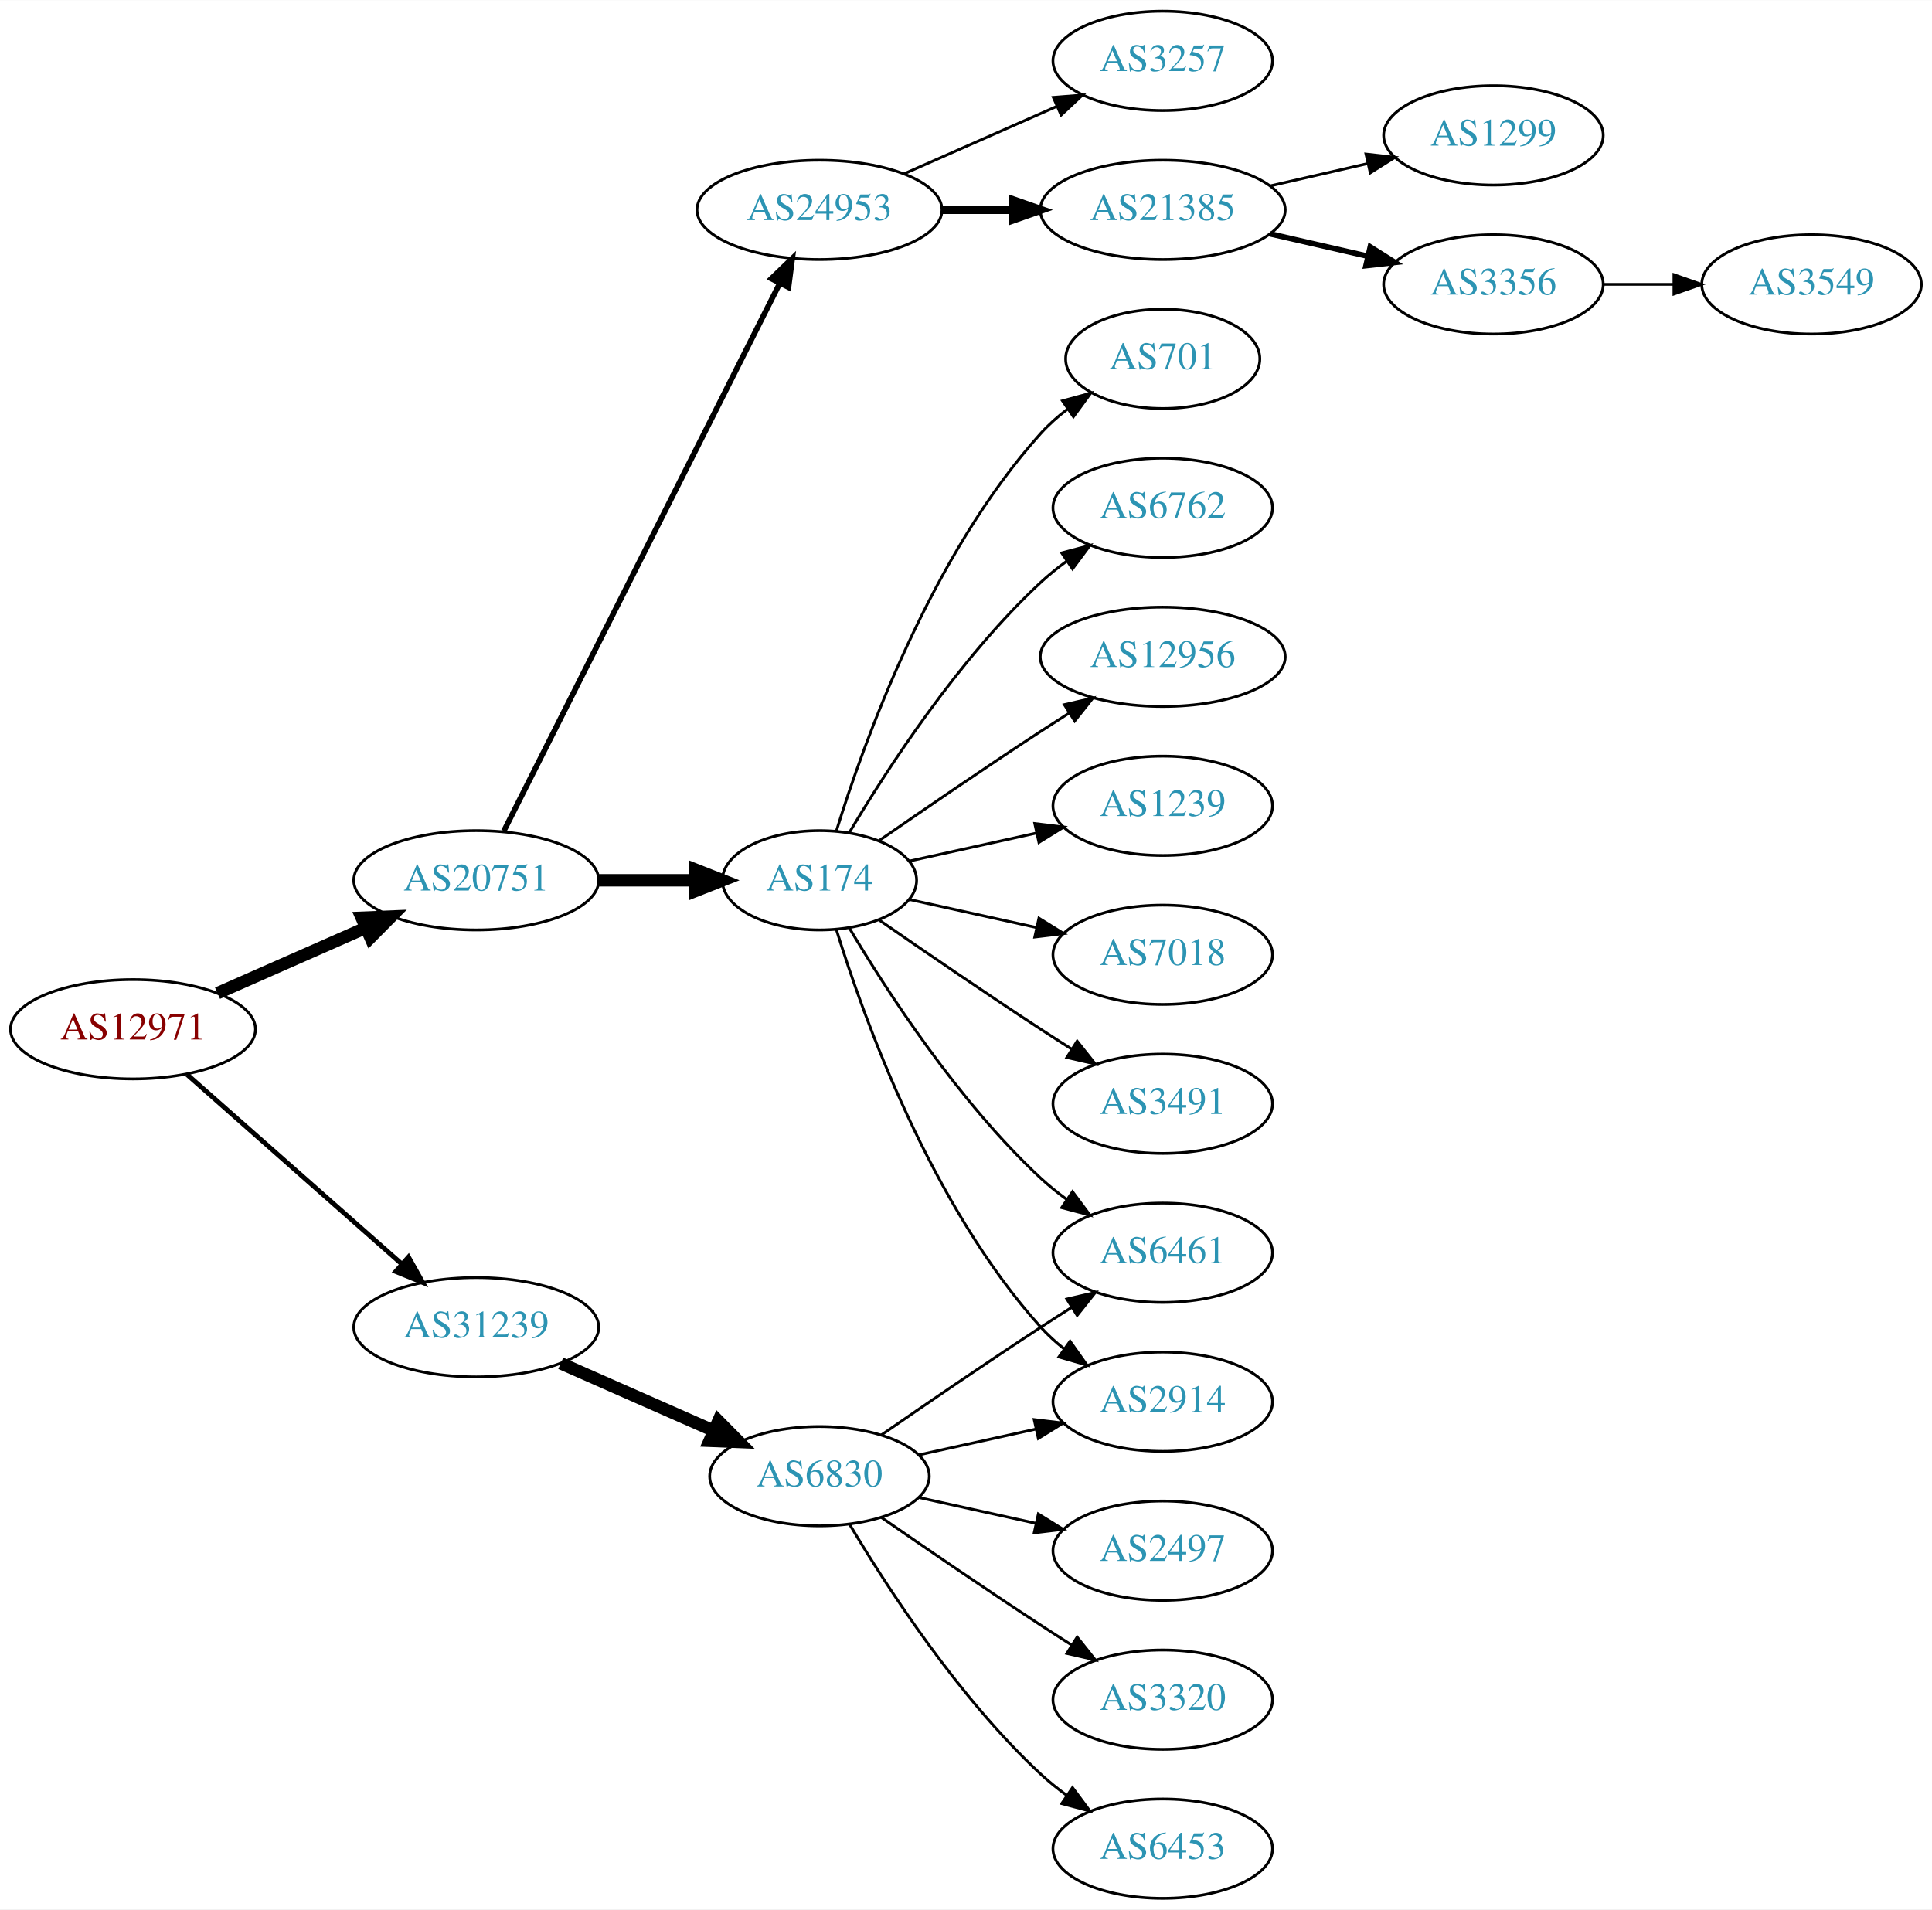
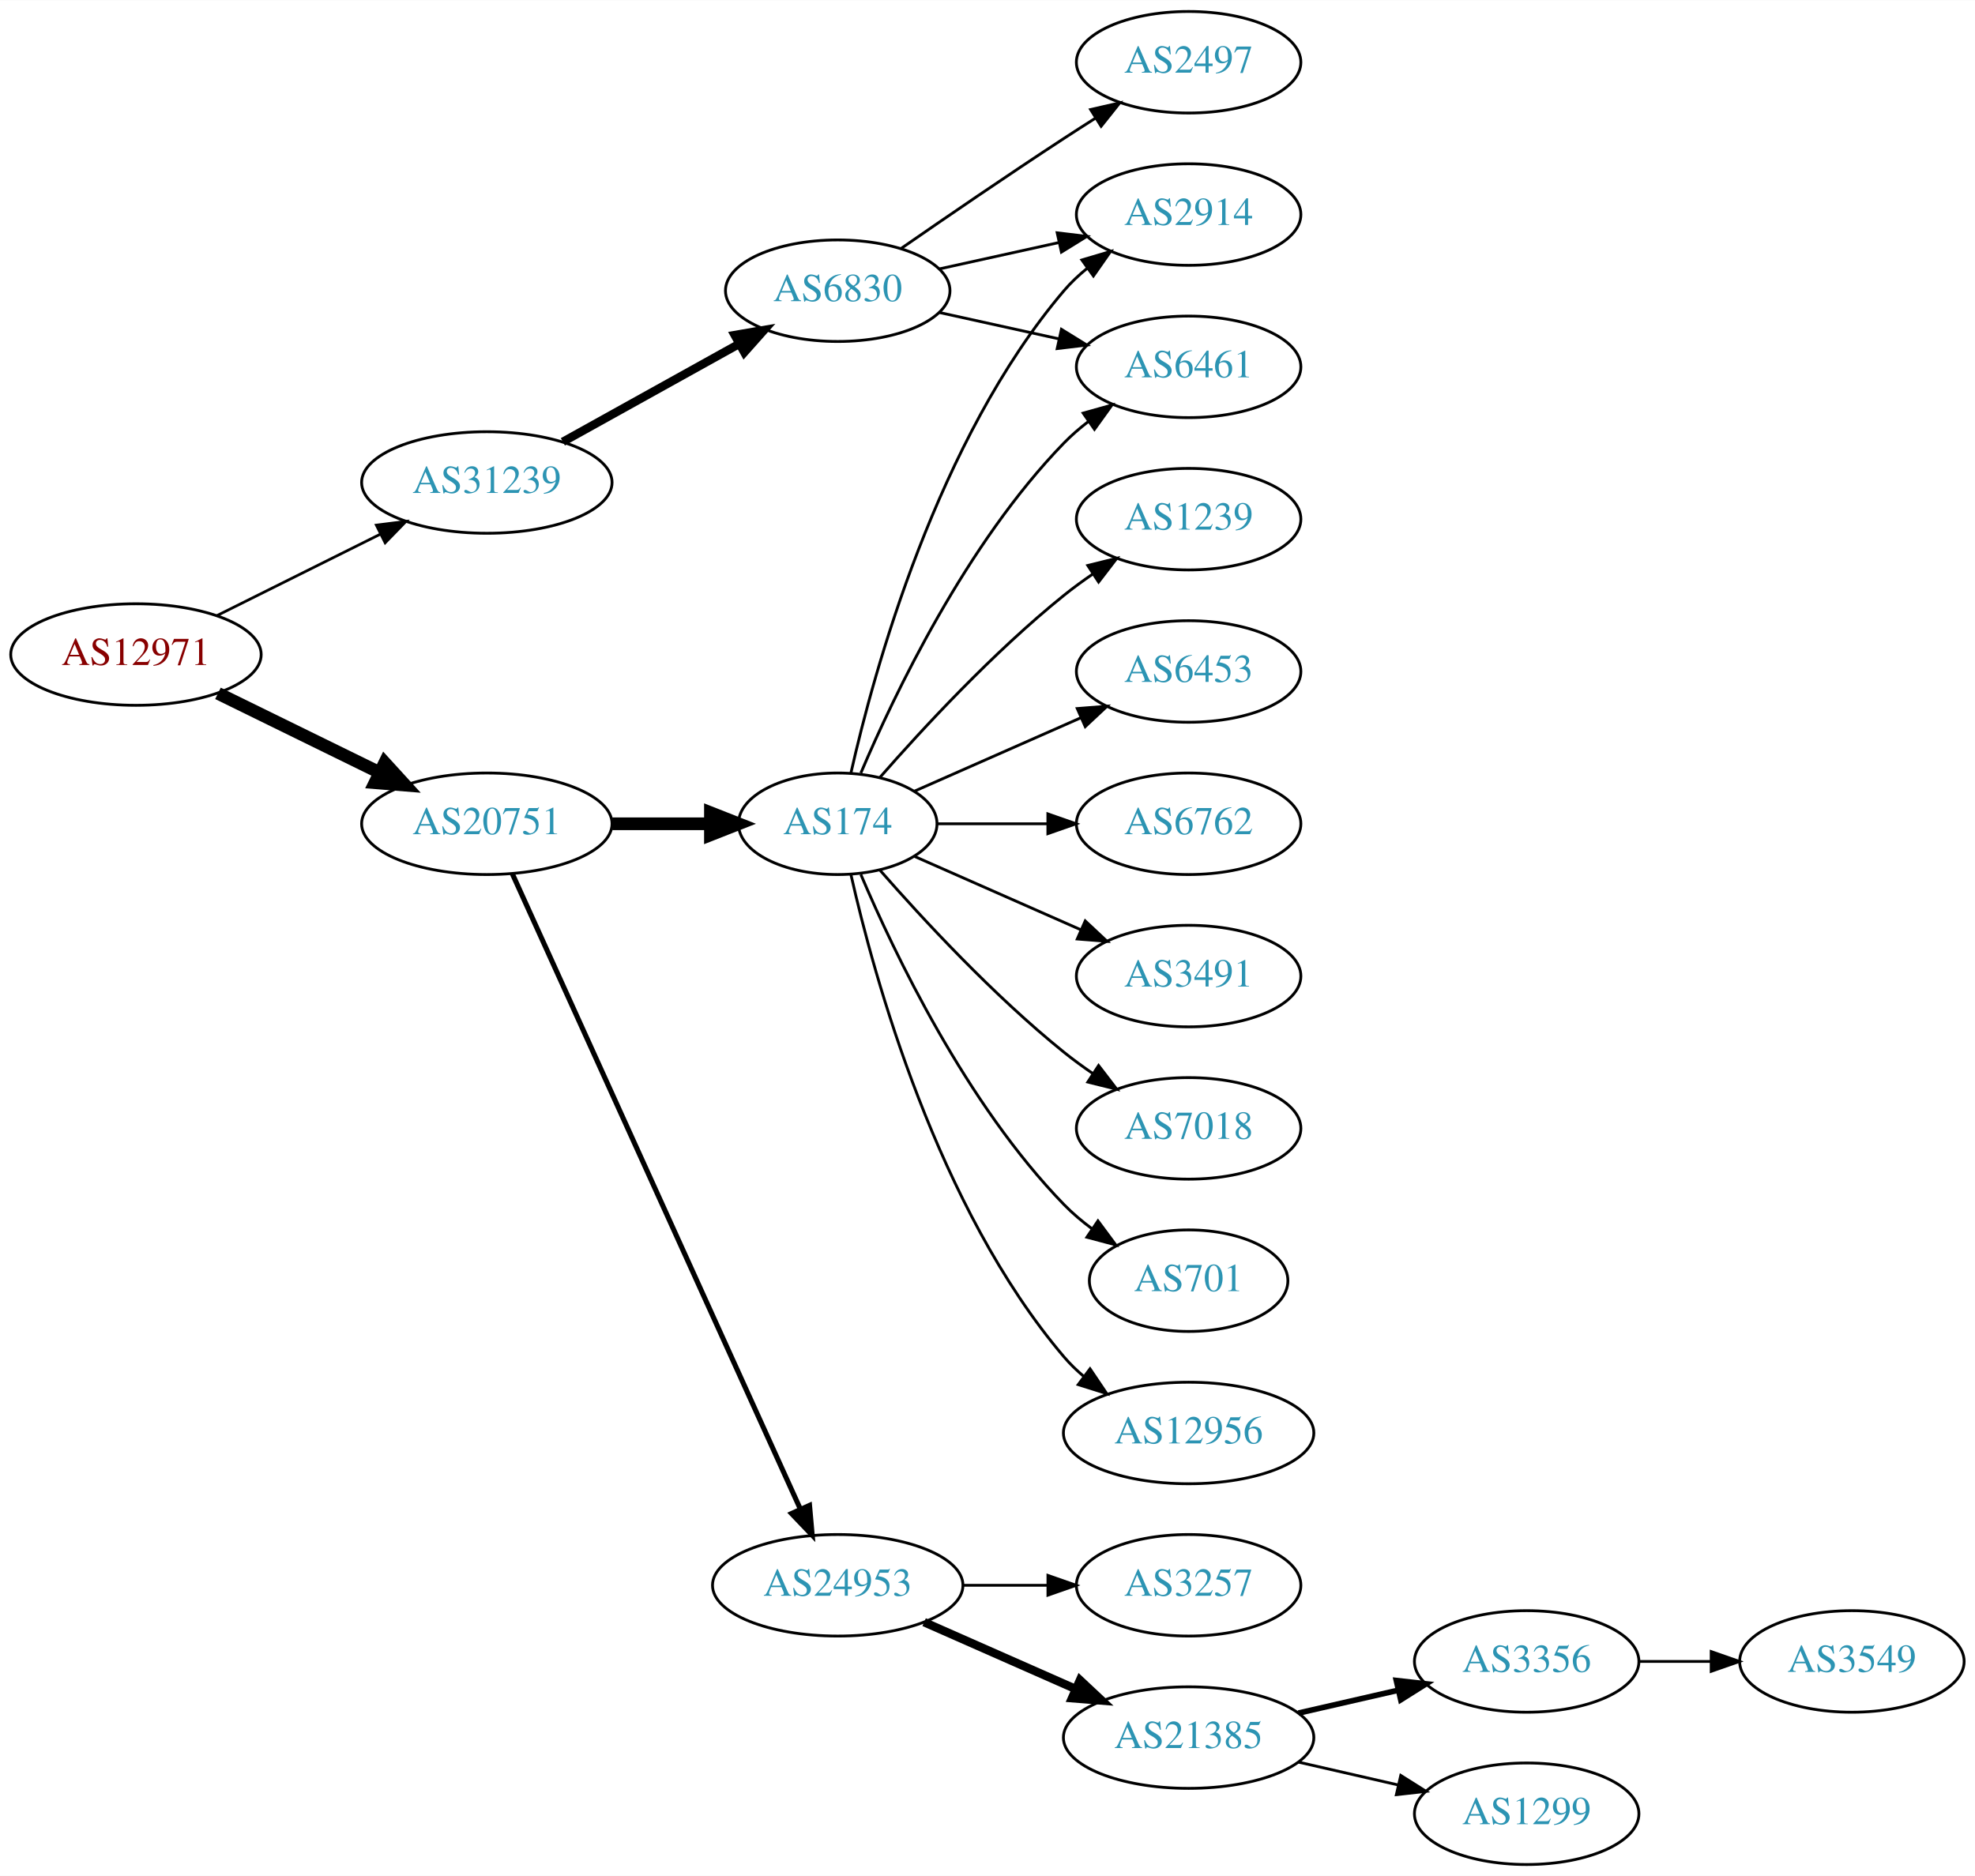
- <svg xmlns="http://www.w3.org/2000/svg" xmlns:xlink="http://www.w3.org/1999/xlink" width="700pt" height="692pt" viewBox="0.00 0.00 700.15 692.00">
-   <g id="graph0" class="graph" transform="scale(1 1) rotate(0) translate(4 688)">
-     <polygon fill="white" stroke="none" points="-4,4 -4,-688 696.155,-688 696.155,4 -4,4" />
+ <svg xmlns="http://www.w3.org/2000/svg" xmlns:xlink="http://www.w3.org/1999/xlink" width="700pt" height="665pt" viewBox="0.00 0.00 700.15 665.00">
+   <g id="graph0" class="graph" transform="scale(1 1) rotate(0) translate(4 661)">
+     <polygon fill="white" stroke="none" points="-4,4 -4,-661 696.155,-661 696.155,4 -4,4" />
    <g id="node1" class="node">
      <g id="a_node1">
        <a xlink:href="/asn/12971" xlink:title="AS12971 ~ Perfektastrasse 19 [AT]">
-           <ellipse fill="#ffffff" stroke="black" cx="44.196" cy="-315" rx="44.393" ry="18" />
-           <text text-anchor="middle" x="44.196" y="-311.3" font-family="Times,serif" font-size="14.00" fill="#880000">AS12971</text>
+           <ellipse fill="#ffffff" stroke="black" cx="44.196" cy="-429" rx="44.393" ry="18" />
+           <text text-anchor="middle" x="44.196" y="-425.3" font-family="Times,serif" font-size="14.00" fill="#880000">AS12971</text>
        </a>
      </g>
    </g>
    <g id="node2" class="node">
      <g id="a_node2">
        <a xlink:href="/asn/20751" xlink:title="AS20751 ~ AZISTA GmbH [AT]">
          <ellipse fill="#ffffff" stroke="black" cx="168.588" cy="-369" rx="44.393" ry="18" />
          <text text-anchor="middle" x="168.588" y="-365.3" font-family="Times,serif" font-size="14.00" fill="#2c94b3">AS20751</text>
        </a>
      </g>
    </g>
    <g id="edge1" class="edge">
-       <path fill="none" stroke="black" stroke-width="4.5" d="M74.824,-328.072C90.941,-335.183 111.081,-344.069 128.473,-351.742" />
-       <polygon fill="black" stroke="black" stroke-width="4.5" points="127.071,-355.427 137.809,-355.861 130.249,-348.222 127.071,-355.427" />
+       <path fill="none" stroke="black" stroke-width="4.5" d="M73.275,-415.235C90.301,-406.888 112.221,-396.143 130.642,-387.112" />
+       <polygon fill="black" stroke="black" stroke-width="4.5" points="132.394,-390.639 139.64,-382.701 128.927,-383.567 132.394,-390.639" />
    </g>
    <g id="node3" class="node">
      <g id="a_node3">
        <a xlink:href="/asn/31239" xlink:title="AS31239 ~ -- Funknetz / VIX [AT]">
-           <ellipse fill="#ffffff" stroke="black" cx="168.588" cy="-207" rx="44.393" ry="18" />
-           <text text-anchor="middle" x="168.588" y="-203.3" font-family="Times,serif" font-size="14.00" fill="#2c94b3">AS31239</text>
+           <ellipse fill="#ffffff" stroke="black" cx="168.588" cy="-490" rx="44.393" ry="18" />
+           <text text-anchor="middle" x="168.588" y="-486.3" font-family="Times,serif" font-size="14.00" fill="#2c94b3">AS31239</text>
        </a>
      </g>
    </g>
    <g id="edge2" class="edge">
-       <path fill="none" stroke="black" stroke-width="1.731" d="M63.785,-298.597C84.482,-280.333 118.089,-250.678 141.434,-230.079" />
-       <polygon fill="black" stroke="black" stroke-width="1.731" points="144.043,-232.444 149.226,-223.203 139.412,-227.195 144.043,-232.444" />
+       <path fill="none" stroke="black" stroke-width="0.964" d="M72.969,-442.842C90.104,-451.382 112.282,-462.436 130.86,-471.695" />
+       <polygon fill="black" stroke="black" stroke-width="0.964" points="129.414,-474.885 139.925,-476.213 132.537,-468.62 129.414,-474.885" />
    </g>
    <g id="node4" class="node">
      <g id="a_node4">
        <a xlink:href="/asn/174" xlink:title="AS174 ~ Cogent Communications [US]">
          <ellipse fill="#ffffff" stroke="black" cx="292.98" cy="-369" rx="35.194" ry="18" />
          <text text-anchor="middle" x="292.98" y="-365.3" font-family="Times,serif" font-size="14.00" fill="#2c94b3">AS174</text>
        </a>
      </g>
    </g>
    <g id="edge3" class="edge">
      <path fill="none" stroke="black" stroke-width="4.5" d="M213.084,-369C224.341,-369 236.473,-369 247.767,-369" />
      <polygon fill="black" stroke="black" stroke-width="4.5" points="247.854,-372.938 257.854,-369 247.854,-365.063 247.854,-372.938" />
    </g>
    <g id="node5" class="node">
      <g id="a_node5">
        <a xlink:href="/asn/24953" xlink:title="AS24953 ~ AS MACRO: AS-24953 (customers) [AT]">
-           <ellipse fill="#ffffff" stroke="black" cx="292.98" cy="-612" rx="44.393" ry="18" />
-           <text text-anchor="middle" x="292.98" y="-608.3" font-family="Times,serif" font-size="14.00" fill="#2c94b3">AS24953</text>
+           <ellipse fill="#ffffff" stroke="black" cx="292.98" cy="-99" rx="44.393" ry="18" />
+           <text text-anchor="middle" x="292.98" y="-95.3" font-family="Times,serif" font-size="14.00" fill="#2c94b3">AS24953</text>
        </a>
      </g>
    </g>
    <g id="edge4" class="edge">
-       <path fill="none" stroke="black" stroke-width="2" d="M178.588,-386.868C199.859,-429.101 253.335,-535.272 278.496,-585.227" />
-       <polygon fill="black" stroke="black" stroke-width="2" points="275.508,-587.076 283.132,-594.433 281.76,-583.928 275.508,-587.076" />
-     </g>
-     <g id="node19" class="node">
-       <g id="a_node19">
+       <path fill="none" stroke="black" stroke-width="1.8" d="M177.619,-351.285C198.539,-305.133 254.822,-180.972 279.778,-125.918" />
+       <polygon fill="black" stroke="black" stroke-width="1.8" points="282.979,-127.334 283.92,-116.781 276.604,-124.444 282.979,-127.334" />
+     </g>
+     <g id="node20" class="node">
+       <g id="a_node20">
        <a xlink:href="/asn/6830" xlink:title="AS6830 ~ LGI-UPC [AT]">
-           <ellipse fill="#ffffff" stroke="black" cx="292.98" cy="-153" rx="39.794" ry="18" />
-           <text text-anchor="middle" x="292.98" y="-149.3" font-family="Times,serif" font-size="14.00" fill="#2c94b3">AS6830</text>
-         </a>
-       </g>
-     </g>
-     <g id="edge18" class="edge">
-       <path fill="none" stroke="black" stroke-width="4.5" d="M199.216,-193.928C215.81,-186.607 236.67,-177.403 254.403,-169.579" />
-       <polygon fill="black" stroke="black" stroke-width="4.5" points="256.327,-173.034 263.887,-165.395 253.148,-165.829 256.327,-173.034" />
+           <ellipse fill="#ffffff" stroke="black" cx="292.98" cy="-558" rx="39.794" ry="18" />
+           <text text-anchor="middle" x="292.98" y="-554.3" font-family="Times,serif" font-size="14.00" fill="#2c94b3">AS6830</text>
+         </a>
+       </g>
+     </g>
+     <g id="edge19" class="edge">
+       <path fill="none" stroke="black" stroke-width="3" d="M195.544,-504.421C213.717,-514.518 238.18,-528.109 257.919,-539.076" />
+       <polygon fill="black" stroke="black" stroke-width="3" points="256.457,-542.268 266.899,-544.065 259.857,-536.149 256.457,-542.268" />
    </g>
    <g id="node6" class="node">
      <g id="a_node6">
-         <a xlink:href="/asn/3491" xlink:title="AS3491 ~ PCCW Global, Inc. [US]">
-           <ellipse fill="#ffffff" stroke="black" cx="417.373" cy="-288" rx="39.794" ry="18" />
-           <text text-anchor="middle" x="417.373" y="-284.3" font-family="Times,serif" font-size="14.00" fill="#2c94b3">AS3491</text>
+         <a xlink:href="/asn/2914" xlink:title="AS2914 ~ NTT America, Inc. [US]">
+           <ellipse fill="#ffffff" stroke="black" cx="417.373" cy="-585" rx="39.794" ry="18" />
+           <text text-anchor="middle" x="417.373" y="-581.3" font-family="Times,serif" font-size="14.00" fill="#2c94b3">AS2914</text>
        </a>
      </g>
    </g>
    <g id="edge5" class="edge">
-       <path fill="none" stroke="black" d="M314.671,-354.56C330.563,-343.551 353.113,-328.103 373.176,-315 376.758,-312.661 380.529,-310.241 384.289,-307.856" />
-       <polygon fill="black" stroke="black" points="386.352,-310.693 392.95,-302.404 382.623,-304.769 386.352,-310.693" />
+       <path fill="none" stroke="black" d="M297.674,-387.075C305.814,-423.148 328.247,-505.14 373.176,-558 375.611,-560.864 378.427,-563.521 381.432,-565.961" />
+       <polygon fill="black" stroke="black" points="379.531,-568.905 389.692,-571.906 383.62,-563.224 379.531,-568.905" />
    </g>
    <g id="node7" class="node">
      <g id="a_node7">
-         <a xlink:href="/asn/701" xlink:title="AS701 ~ UUNET [US]">
-           <ellipse fill="#ffffff" stroke="black" cx="417.373" cy="-558" rx="35.194" ry="18" />
-           <text text-anchor="middle" x="417.373" y="-554.3" font-family="Times,serif" font-size="14.00" fill="#2c94b3">AS701</text>
+         <a xlink:href="/asn/6453" xlink:title="AS6453 ~ TATA COMMUNICATIONS (AMERICA) INC [US]">
+           <ellipse fill="#ffffff" stroke="black" cx="417.373" cy="-423" rx="39.794" ry="18" />
+           <text text-anchor="middle" x="417.373" y="-419.3" font-family="Times,serif" font-size="14.00" fill="#2c94b3">AS6453</text>
        </a>
      </g>
    </g>
    <g id="edge6" class="edge">
-       <path fill="none" stroke="black" d="M299.118,-386.94C309.021,-418.979 333.359,-486.812 373.176,-531 376.04,-534.178 379.364,-537.119 382.872,-539.8" />
-       <polygon fill="black" stroke="black" points="381.038,-542.786 391.261,-545.569 385.005,-537.018 381.038,-542.786" />
+       <path fill="none" stroke="black" d="M320.237,-380.584C337.422,-388.167 360.135,-398.188 379.17,-406.586" />
+       <polygon fill="black" stroke="black" points="377.896,-409.849 388.458,-410.684 380.721,-403.445 377.896,-409.849" />
    </g>
    <g id="node8" class="node">
      <g id="a_node8">
-         <a xlink:href="/asn/6762" xlink:title="AS6762 ~ TELECOM ITALIA SPARKLE S.p.A. [IT]">
-           <ellipse fill="#ffffff" stroke="black" cx="417.373" cy="-504" rx="39.794" ry="18" />
-           <text text-anchor="middle" x="417.373" y="-500.3" font-family="Times,serif" font-size="14.00" fill="#2c94b3">AS6762</text>
+         <a xlink:href="/asn/6461" xlink:title="AS6461 ~ Zayo Bandwidth [US]">
+           <ellipse fill="#ffffff" stroke="black" cx="417.373" cy="-531" rx="39.794" ry="18" />
+           <text text-anchor="middle" x="417.373" y="-527.3" font-family="Times,serif" font-size="14.00" fill="#2c94b3">AS6461</text>
        </a>
      </g>
    </g>
    <g id="edge7" class="edge">
-       <path fill="none" stroke="black" d="M303.793,-386.279C317.299,-409.011 343.359,-449.314 373.176,-477 376.083,-479.699 379.296,-482.28 382.62,-484.703" />
-       <polygon fill="black" stroke="black" points="380.755,-487.667 390.998,-490.375 384.679,-481.87 380.755,-487.667" />
+       <path fill="none" stroke="black" d="M301.171,-386.975C312.938,-414.682 338.512,-468.348 373.176,-504 375.797,-506.695 378.737,-509.239 381.82,-511.608" />
+       <polygon fill="black" stroke="black" points="379.986,-514.597 390.189,-517.455 383.995,-508.859 379.986,-514.597" />
    </g>
    <g id="node9" class="node">
      <g id="a_node9">
-         <a xlink:href="/asn/12956" xlink:title="AS12956 ~ TELXIUS [ES]">
-           <ellipse fill="#ffffff" stroke="black" cx="417.373" cy="-450" rx="44.393" ry="18" />
-           <text text-anchor="middle" x="417.373" y="-446.3" font-family="Times,serif" font-size="14.00" fill="#2c94b3">AS12956</text>
+         <a xlink:href="/asn/6762" xlink:title="AS6762 ~ TELECOM ITALIA SPARKLE S.p.A. [IT]">
+           <ellipse fill="#ffffff" stroke="black" cx="417.373" cy="-369" rx="39.794" ry="18" />
+           <text text-anchor="middle" x="417.373" y="-365.3" font-family="Times,serif" font-size="14.00" fill="#2c94b3">AS6762</text>
        </a>
      </g>
    </g>
    <g id="edge8" class="edge">
-       <path fill="none" stroke="black" d="M314.671,-383.44C330.563,-394.449 353.113,-409.897 373.176,-423 376.497,-425.169 379.98,-427.406 383.466,-429.621" />
-       <polygon fill="black" stroke="black" points="381.722,-432.66 392.048,-435.032 385.455,-426.738 381.722,-432.66" />
+       <path fill="none" stroke="black" d="M328.399,-369C340.45,-369 354.226,-369 367.244,-369" />
+       <polygon fill="black" stroke="black" points="367.474,-372.5 377.473,-369 367.473,-365.5 367.474,-372.5" />
    </g>
    <g id="node10" class="node">
      <g id="a_node10">
-         <a xlink:href="/asn/1239" xlink:title="AS1239 ~ Sprint [US]">
-           <ellipse fill="#ffffff" stroke="black" cx="417.373" cy="-396" rx="39.794" ry="18" />
-           <text text-anchor="middle" x="417.373" y="-392.3" font-family="Times,serif" font-size="14.00" fill="#2c94b3">AS1239</text>
+         <a xlink:href="/asn/3491" xlink:title="AS3491 ~ PCCW Global, Inc. [US]">
+           <ellipse fill="#ffffff" stroke="black" cx="417.373" cy="-315" rx="39.794" ry="18" />
+           <text text-anchor="middle" x="417.373" y="-311.3" font-family="Times,serif" font-size="14.00" fill="#2c94b3">AS3491</text>
        </a>
      </g>
    </g>
    <g id="edge9" class="edge">
-       <path fill="none" stroke="black" d="M325.499,-375.953C339.56,-379.055 356.378,-382.765 371.702,-386.146" />
-       <polygon fill="black" stroke="black" points="370.993,-389.573 381.512,-388.31 372.501,-382.738 370.993,-389.573" />
+       <path fill="none" stroke="black" d="M320.237,-357.416C337.422,-349.833 360.135,-339.812 379.17,-331.414" />
+       <polygon fill="black" stroke="black" points="380.721,-334.555 388.458,-327.316 377.896,-328.151 380.721,-334.555" />
    </g>
    <g id="node11" class="node">
      <g id="a_node11">
        <a xlink:href="/asn/7018" xlink:title="AS7018 ~ AT&amp;T Services, Inc. [US]">
-           <ellipse fill="#ffffff" stroke="black" cx="417.373" cy="-342" rx="39.794" ry="18" />
-           <text text-anchor="middle" x="417.373" y="-338.3" font-family="Times,serif" font-size="14.00" fill="#2c94b3">AS7018</text>
+           <ellipse fill="#ffffff" stroke="black" cx="417.373" cy="-261" rx="39.794" ry="18" />
+           <text text-anchor="middle" x="417.373" y="-257.3" font-family="Times,serif" font-size="14.00" fill="#2c94b3">AS7018</text>
        </a>
      </g>
    </g>
    <g id="edge10" class="edge">
-       <path fill="none" stroke="black" d="M325.499,-362.047C339.56,-358.945 356.378,-355.235 371.702,-351.854" />
-       <polygon fill="black" stroke="black" points="372.501,-355.262 381.512,-349.69 370.993,-348.427 372.501,-355.262" />
+       <path fill="none" stroke="black" d="M307.854,-352.655C322.924,-335.441 348.202,-308.099 373.176,-288 376.432,-285.38 379.957,-282.808 383.542,-280.354" />
+       <polygon fill="black" stroke="black" points="385.46,-283.281 391.914,-274.879 381.629,-277.423 385.46,-283.281" />
    </g>
    <g id="node12" class="node">
      <g id="a_node12">
-         <a xlink:href="/asn/2914" xlink:title="AS2914 ~ NTT America, Inc. [US]">
-           <ellipse fill="#ffffff" stroke="black" cx="417.373" cy="-180" rx="39.794" ry="18" />
-           <text text-anchor="middle" x="417.373" y="-176.3" font-family="Times,serif" font-size="14.00" fill="#2c94b3">AS2914</text>
+         <a xlink:href="/asn/701" xlink:title="AS701 ~ UUNET [US]">
+           <ellipse fill="#ffffff" stroke="black" cx="417.373" cy="-207" rx="35.194" ry="18" />
+           <text text-anchor="middle" x="417.373" y="-203.3" font-family="Times,serif" font-size="14.00" fill="#2c94b3">AS701</text>
        </a>
      </g>
    </g>
    <g id="edge11" class="edge">
-       <path fill="none" stroke="black" d="M299.118,-351.06C309.021,-319.021 333.359,-251.188 373.176,-207 375.693,-204.208 378.564,-201.599 381.603,-199.188" />
-       <polygon fill="black" stroke="black" points="383.786,-201.93 389.911,-193.285 379.732,-196.224 383.786,-201.93" />
+       <path fill="none" stroke="black" d="M301.171,-351.025C312.938,-323.318 338.512,-269.652 373.176,-234 376.159,-230.933 379.556,-228.06 383.106,-225.419" />
+       <polygon fill="black" stroke="black" points="385.233,-228.205 391.54,-219.692 381.301,-222.414 385.233,-228.205" />
    </g>
    <g id="node13" class="node">
      <g id="a_node13">
-         <a xlink:href="/asn/6461" xlink:title="AS6461 ~ Zayo Bandwidth [US]">
-           <ellipse fill="#ffffff" stroke="black" cx="417.373" cy="-234" rx="39.794" ry="18" />
-           <text text-anchor="middle" x="417.373" y="-230.3" font-family="Times,serif" font-size="14.00" fill="#2c94b3">AS6461</text>
+         <a xlink:href="/asn/12956" xlink:title="AS12956 ~ TELXIUS [ES]">
+           <ellipse fill="#ffffff" stroke="black" cx="417.373" cy="-153" rx="44.393" ry="18" />
+           <text text-anchor="middle" x="417.373" y="-149.3" font-family="Times,serif" font-size="14.00" fill="#2c94b3">AS12956</text>
        </a>
      </g>
    </g>
    <g id="edge12" class="edge">
-       <path fill="none" stroke="black" d="M303.793,-351.721C317.299,-328.989 343.359,-288.686 373.176,-261 376.083,-258.301 379.296,-255.72 382.62,-253.297" />
-       <polygon fill="black" stroke="black" points="384.679,-256.13 390.998,-247.625 380.755,-250.333 384.679,-256.13" />
+       <path fill="none" stroke="black" d="M297.674,-350.925C305.814,-314.852 328.247,-232.86 373.176,-180 375.296,-177.507 377.705,-175.17 380.275,-172.997" />
+       <polygon fill="black" stroke="black" points="382.424,-175.761 388.344,-166.975 378.237,-170.151 382.424,-175.761" />
    </g>
    <g id="node14" class="node">
      <g id="a_node14">
-         <a xlink:href="/asn/21385" xlink:title="AS21385 ~ Trusted Network GmbH [DE]">
-           <ellipse fill="#ffffff" stroke="black" cx="417.373" cy="-612" rx="44.393" ry="18" />
-           <text text-anchor="middle" x="417.373" y="-608.3" font-family="Times,serif" font-size="14.00" fill="#2c94b3">AS21385</text>
+         <a xlink:href="/asn/1239" xlink:title="AS1239 ~ Sprint [US]">
+           <ellipse fill="#ffffff" stroke="black" cx="417.373" cy="-477" rx="39.794" ry="18" />
+           <text text-anchor="middle" x="417.373" y="-473.3" font-family="Times,serif" font-size="14.00" fill="#2c94b3">AS1239</text>
        </a>
      </g>
    </g>
    <g id="edge13" class="edge">
-       <path fill="none" stroke="black" stroke-width="3" d="M337.476,-612C345.682,-612 354.353,-612 362.826,-612" />
-       <polygon fill="black" stroke="black" stroke-width="3" points="363.017,-615.5 373.017,-612 363.017,-608.5 363.017,-615.5" />
+       <path fill="none" stroke="black" d="M307.854,-385.345C322.924,-402.559 348.202,-429.901 373.176,-450 376.432,-452.62 379.957,-455.192 383.542,-457.646" />
+       <polygon fill="black" stroke="black" points="381.629,-460.577 391.914,-463.121 385.46,-454.719 381.629,-460.577" />
    </g>
    <g id="node15" class="node">
      <g id="a_node15">
-         <a xlink:href="/asn/3257" xlink:title="AS3257 ~ GTT [DE]">
-           <ellipse fill="#ffffff" stroke="black" cx="417.373" cy="-666" rx="39.794" ry="18" />
-           <text text-anchor="middle" x="417.373" y="-662.3" font-family="Times,serif" font-size="14.00" fill="#2c94b3">AS3257</text>
+         <a xlink:href="/asn/21385" xlink:title="AS21385 ~ Trusted Network GmbH [DE]">
+           <ellipse fill="#ffffff" stroke="black" cx="417.373" cy="-45" rx="44.393" ry="18" />
+           <text text-anchor="middle" x="417.373" y="-41.3" font-family="Times,serif" font-size="14.00" fill="#2c94b3">AS21385</text>
        </a>
      </g>
    </g>
    <g id="edge14" class="edge">
-       <path fill="none" stroke="black" d="M323.608,-625.072C340.203,-632.393 361.062,-641.597 378.795,-649.421" />
-       <polygon fill="black" stroke="black" points="377.717,-652.77 388.279,-653.605 380.543,-646.366 377.717,-652.77" />
+       <path fill="none" stroke="black" stroke-width="3" d="M323.608,-85.928C339.725,-78.817 359.865,-69.931 377.257,-62.258" />
+       <polygon fill="black" stroke="black" stroke-width="3" points="378.857,-65.377 386.593,-58.139 376.032,-58.973 378.857,-65.377" />
    </g>
    <g id="node16" class="node">
      <g id="a_node16">
-         <a xlink:href="/asn/1299" xlink:title="AS1299 ~ Telia Carrier [EU]">
-           <ellipse fill="#ffffff" stroke="black" cx="537.215" cy="-639" rx="39.794" ry="18" />
-           <text text-anchor="middle" x="537.215" y="-635.3" font-family="Times,serif" font-size="14.00" fill="#2c94b3">AS1299</text>
+         <a xlink:href="/asn/3257" xlink:title="AS3257 ~ GTT [DE]">
+           <ellipse fill="#ffffff" stroke="black" cx="417.373" cy="-99" rx="39.794" ry="18" />
+           <text text-anchor="middle" x="417.373" y="-95.3" font-family="Times,serif" font-size="14.00" fill="#2c94b3">AS3257</text>
        </a>
      </g>
    </g>
    <g id="edge15" class="edge">
-       <path fill="none" stroke="black" d="M456.307,-620.692C467.548,-623.267 479.961,-626.111 491.584,-628.774" />
-       <polygon fill="black" stroke="black" points="491.016,-632.235 501.545,-631.057 492.58,-625.412 491.016,-632.235" />
+       <path fill="none" stroke="black" d="M337.476,-99C347.165,-99 357.502,-99 367.394,-99" />
+       <polygon fill="black" stroke="black" points="367.497,-102.5 377.497,-99 367.497,-95.5 367.497,-102.5" />
    </g>
    <g id="node17" class="node">
      <g id="a_node17">
        <a xlink:href="/asn/3356" xlink:title="AS3356 ~ Level 3 Parent, LLC [US]">
-           <ellipse fill="#ffffff" stroke="black" cx="537.215" cy="-585" rx="39.794" ry="18" />
-           <text text-anchor="middle" x="537.215" y="-581.3" font-family="Times,serif" font-size="14.00" fill="#2c94b3">AS3356</text>
+           <ellipse fill="#ffffff" stroke="black" cx="537.215" cy="-72" rx="39.794" ry="18" />
+           <text text-anchor="middle" x="537.215" y="-68.3" font-family="Times,serif" font-size="14.00" fill="#2c94b3">AS3356</text>
        </a>
      </g>
    </g>
    <g id="edge16" class="edge">
-       <path fill="none" stroke="black" stroke-width="2" d="M456.307,-603.308C467.548,-600.733 479.961,-597.889 491.584,-595.226" />
-       <polygon fill="black" stroke="black" stroke-width="2" points="492.58,-598.588 501.545,-592.943 491.016,-591.765 492.58,-598.588" />
+       <path fill="none" stroke="black" stroke-width="2" d="M456.307,-53.692C467.548,-56.267 479.961,-59.111 491.584,-61.774" />
+       <polygon fill="black" stroke="black" stroke-width="2" points="491.016,-65.235 501.545,-64.056 492.58,-58.411 491.016,-65.235" />
    </g>
    <g id="node18" class="node">
      <g id="a_node18">
+         <a xlink:href="/asn/1299" xlink:title="AS1299 ~ Telia Carrier [EU]">
+           <ellipse fill="#ffffff" stroke="black" cx="537.215" cy="-18" rx="39.794" ry="18" />
+           <text text-anchor="middle" x="537.215" y="-14.3" font-family="Times,serif" font-size="14.00" fill="#2c94b3">AS1299</text>
+         </a>
+       </g>
+     </g>
+     <g id="edge17" class="edge">
+       <path fill="none" stroke="black" d="M456.307,-36.308C467.548,-33.733 479.961,-30.889 491.584,-28.226" />
+       <polygon fill="black" stroke="black" points="492.58,-31.588 501.545,-25.944 491.016,-24.765 492.58,-31.588" />
+     </g>
+     <g id="node19" class="node">
+       <g id="a_node19">
        <a xlink:href="/asn/3549" xlink:title="AS3549 ~ Level 3 Parent, LLC [US]">
-           <ellipse fill="#ffffff" stroke="black" cx="652.508" cy="-585" rx="39.794" ry="18" />
-           <text text-anchor="middle" x="652.508" y="-581.3" font-family="Times,serif" font-size="14.00" fill="#2c94b3">AS3549</text>
-         </a>
-       </g>
-     </g>
-     <g id="edge17" class="edge">
-       <path fill="none" stroke="black" d="M576.887,-585C585.09,-585 593.854,-585 602.386,-585" />
-       <polygon fill="black" stroke="black" points="602.626,-588.5 612.626,-585 602.626,-581.5 602.626,-588.5" />
-     </g>
-     <g id="edge19" class="edge">
-       <path fill="none" stroke="black" d="M329.053,-160.737C342.24,-163.646 357.42,-166.995 371.386,-170.076" />
-       <polygon fill="black" stroke="black" points="370.776,-173.525 381.295,-172.262 372.284,-166.69 370.776,-173.525" />
-     </g>
-     <g id="edge23" class="edge">
-       <path fill="none" stroke="black" d="M315.337,-167.901C331.188,-178.877 353.391,-194.079 373.176,-207 376.758,-209.339 380.529,-211.759 384.289,-214.144" />
-       <polygon fill="black" stroke="black" points="382.623,-217.231 392.95,-219.596 386.352,-211.307 382.623,-217.231" />
-     </g>
-     <g id="node20" class="node">
-       <g id="a_node20">
-         <a xlink:href="/asn/3320" xlink:title="AS3320 ~ DTAG [DE]">
-           <ellipse fill="#ffffff" stroke="black" cx="417.373" cy="-72" rx="39.794" ry="18" />
-           <text text-anchor="middle" x="417.373" y="-68.3" font-family="Times,serif" font-size="14.00" fill="#2c94b3">AS3320</text>
-         </a>
-       </g>
+           <ellipse fill="#ffffff" stroke="black" cx="652.508" cy="-72" rx="39.794" ry="18" />
+           <text text-anchor="middle" x="652.508" y="-68.3" font-family="Times,serif" font-size="14.00" fill="#2c94b3">AS3549</text>
+         </a>
+       </g>
+     </g>
+     <g id="edge18" class="edge">
+       <path fill="none" stroke="black" d="M576.887,-72C585.09,-72 593.854,-72 602.386,-72" />
+       <polygon fill="black" stroke="black" points="602.626,-75.5 612.626,-72 602.626,-68.5 602.626,-75.5" />
    </g>
    <g id="edge20" class="edge">
-       <path fill="none" stroke="black" d="M315.337,-138.099C331.188,-127.123 353.391,-111.921 373.176,-99 376.758,-96.661 380.529,-94.241 384.289,-91.856" />
-       <polygon fill="black" stroke="black" points="386.352,-94.693 392.95,-86.404 382.623,-88.769 386.352,-94.693" />
+       <path fill="none" stroke="black" d="M329.053,-565.737C342.24,-568.646 357.42,-571.995 371.386,-575.076" />
+       <polygon fill="black" stroke="black" points="370.776,-578.525 381.295,-577.262 372.284,-571.69 370.776,-578.525" />
+     </g>
+     <g id="edge22" class="edge">
+       <path fill="none" stroke="black" d="M329.053,-550.263C342.24,-547.354 357.42,-544.005 371.386,-540.924" />
+       <polygon fill="black" stroke="black" points="372.284,-544.31 381.295,-538.738 370.776,-537.475 372.284,-544.31" />
    </g>
    <g id="node21" class="node">
      <g id="a_node21">
-         <a xlink:href="/asn/6453" xlink:title="AS6453 ~ TATA COMMUNICATIONS (AMERICA) INC [US]">
-           <ellipse fill="#ffffff" stroke="black" cx="417.373" cy="-18" rx="39.794" ry="18" />
-           <text text-anchor="middle" x="417.373" y="-14.3" font-family="Times,serif" font-size="14.00" fill="#2c94b3">AS6453</text>
+         <a xlink:href="/asn/2497" xlink:title="AS2497 ~ Internet Initiative Japan Inc. [JP]">
+           <ellipse fill="#ffffff" stroke="black" cx="417.373" cy="-639" rx="39.794" ry="18" />
+           <text text-anchor="middle" x="417.373" y="-635.3" font-family="Times,serif" font-size="14.00" fill="#2c94b3">AS2497</text>
        </a>
      </g>
    </g>
    <g id="edge21" class="edge">
-       <path fill="none" stroke="black" d="M304.026,-135.329C317.597,-112.528 343.529,-72.528 373.176,-45 376.083,-42.301 379.296,-39.72 382.62,-37.297" />
-       <polygon fill="black" stroke="black" points="384.679,-40.13 390.998,-31.625 380.755,-34.333 384.679,-40.13" />
-     </g>
-     <g id="node22" class="node">
-       <g id="a_node22">
-         <a xlink:href="/asn/2497" xlink:title="AS2497 ~ Internet Initiative Japan Inc. [JP]">
-           <ellipse fill="#ffffff" stroke="black" cx="417.373" cy="-126" rx="39.794" ry="18" />
-           <text text-anchor="middle" x="417.373" y="-122.3" font-family="Times,serif" font-size="14.00" fill="#2c94b3">AS2497</text>
-         </a>
-       </g>
-     </g>
-     <g id="edge22" class="edge">
-       <path fill="none" stroke="black" d="M329.053,-145.263C342.24,-142.354 357.42,-139.005 371.386,-135.924" />
-       <polygon fill="black" stroke="black" points="372.284,-139.31 381.295,-133.738 370.776,-132.475 372.284,-139.31" />
+       <path fill="none" stroke="black" d="M315.337,-572.901C331.188,-583.877 353.391,-599.079 373.176,-612 376.758,-614.339 380.529,-616.759 384.289,-619.144" />
+       <polygon fill="black" stroke="black" points="382.623,-622.231 392.95,-624.596 386.352,-616.307 382.623,-622.231" />
    </g>
  </g>
</svg>
